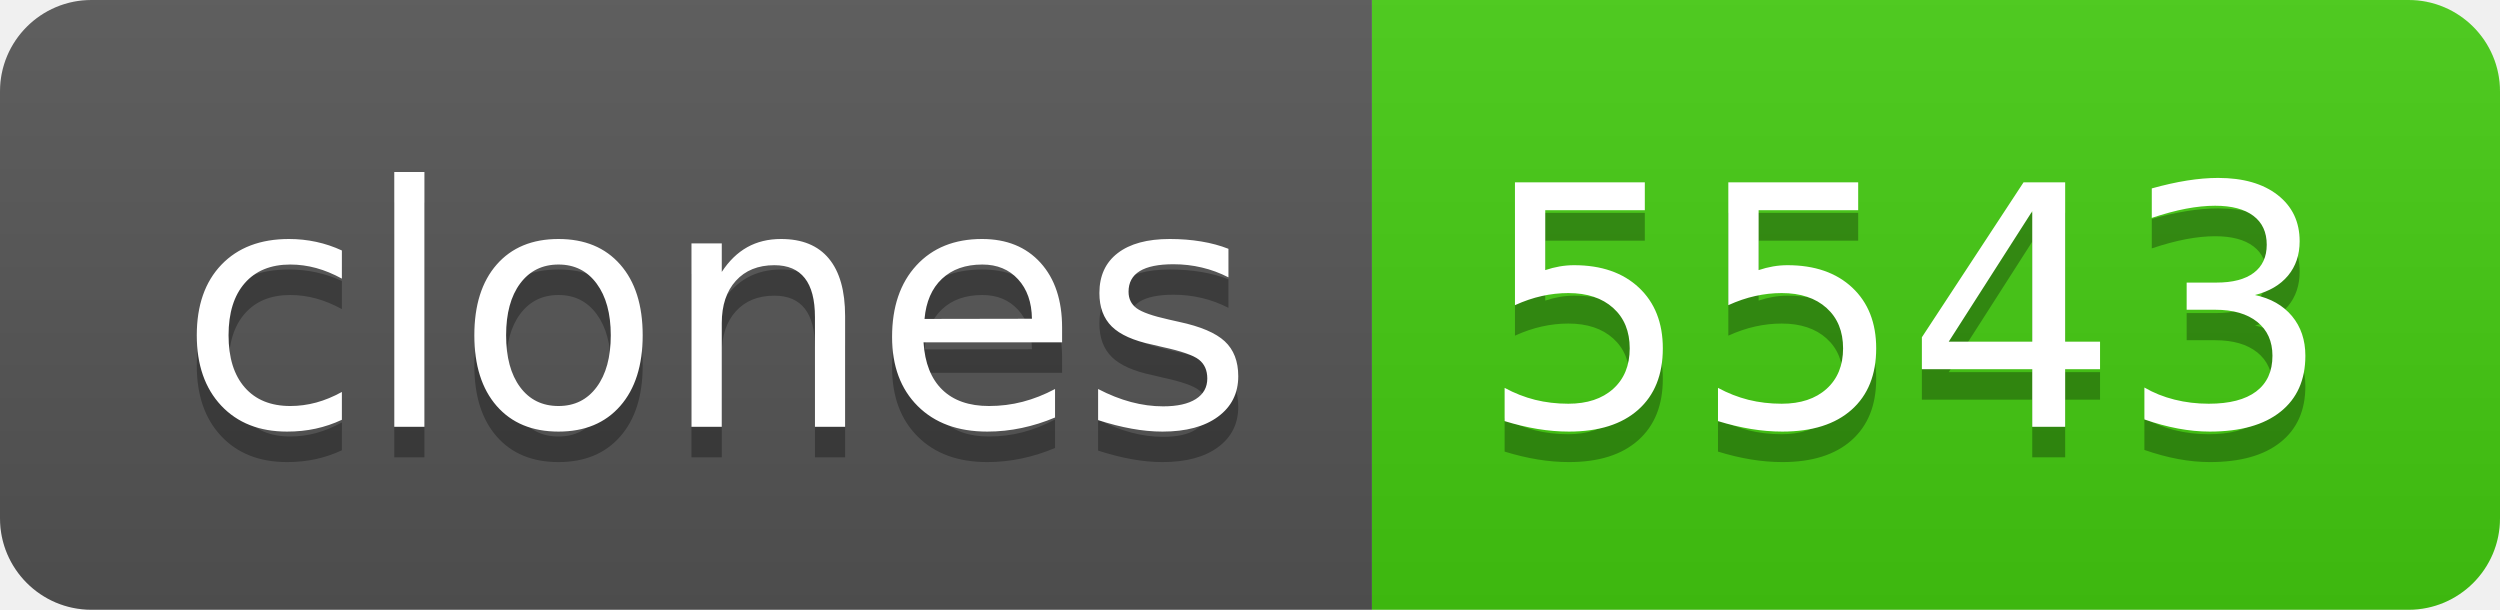
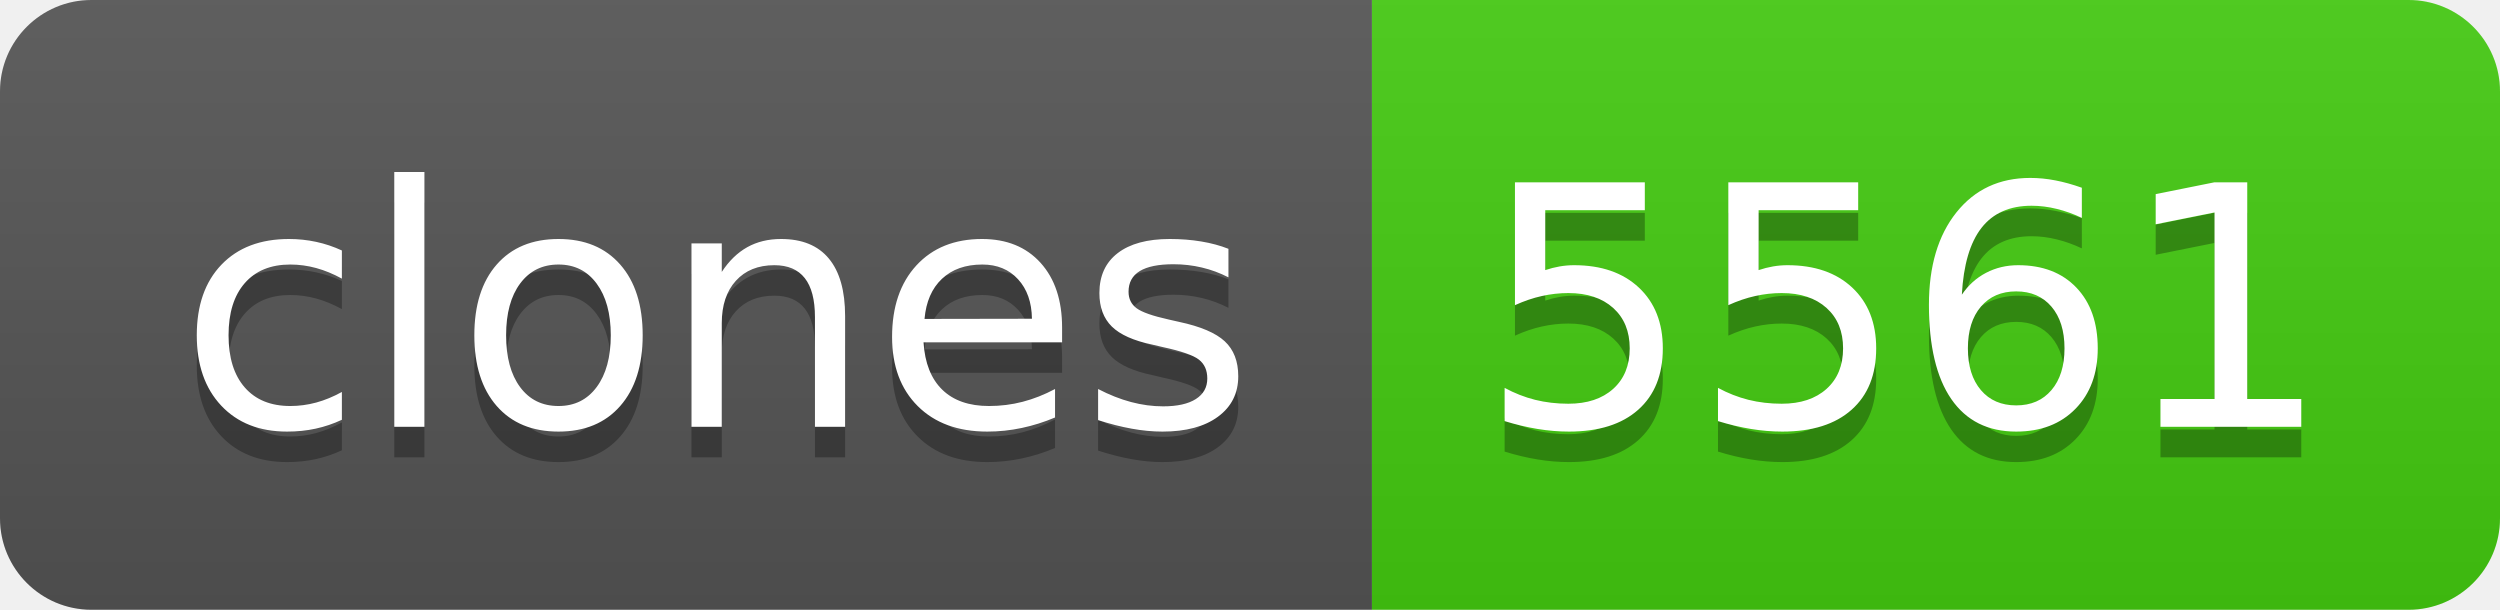
- <svg xmlns="http://www.w3.org/2000/svg" width="82" height="20" role="img" aria-label="clones: 5543">
+ <svg xmlns="http://www.w3.org/2000/svg" width="82" height="20" role="img" aria-label="clones: 5561">
  <linearGradient id="s" x2="0" y2="100%">
    <stop offset="0" stop-color="#bbb" stop-opacity=".1" />
    <stop offset="1" stop-opacity=".1" />
  </linearGradient>
  <clipPath id="r">
    <rect width="82" height="20" rx="3" fill="#fff" />
  </clipPath>
  <g clip-path="url(#r)">
    <rect width="45" height="20" fill="#555" />
    <rect x="45" width="37" height="20" fill="#4c1" />
    <rect width="82" height="20" fill="url(#s)" />
  </g>
  <g fill="#fff" text-anchor="middle" font-family="Verdana,Geneva,DejaVu Sans,sans-serif" text-rendering="geometricPrecision" font-size="110">
    <text aria-hidden="true" x="235" y="150" fill="#010101" fill-opacity=".3" transform="scale(.1)" textLength="350">clones</text>
    <text x="235" y="140" transform="scale(.1)" fill="#fff" textLength="350">clones</text>
-     <text aria-hidden="true" x="625" y="150" fill="#010101" fill-opacity=".3" transform="scale(.1)" textLength="270">5543</text>
-     <text x="625" y="140" transform="scale(.1)" fill="#fff" textLength="270">5543</text>
+     <text aria-hidden="true" x="625" y="150" fill="#010101" fill-opacity=".3" transform="scale(.1)" textLength="270">5561</text>
+     <text x="625" y="140" transform="scale(.1)" fill="#fff" textLength="270">5561</text>
  </g>
</svg>
